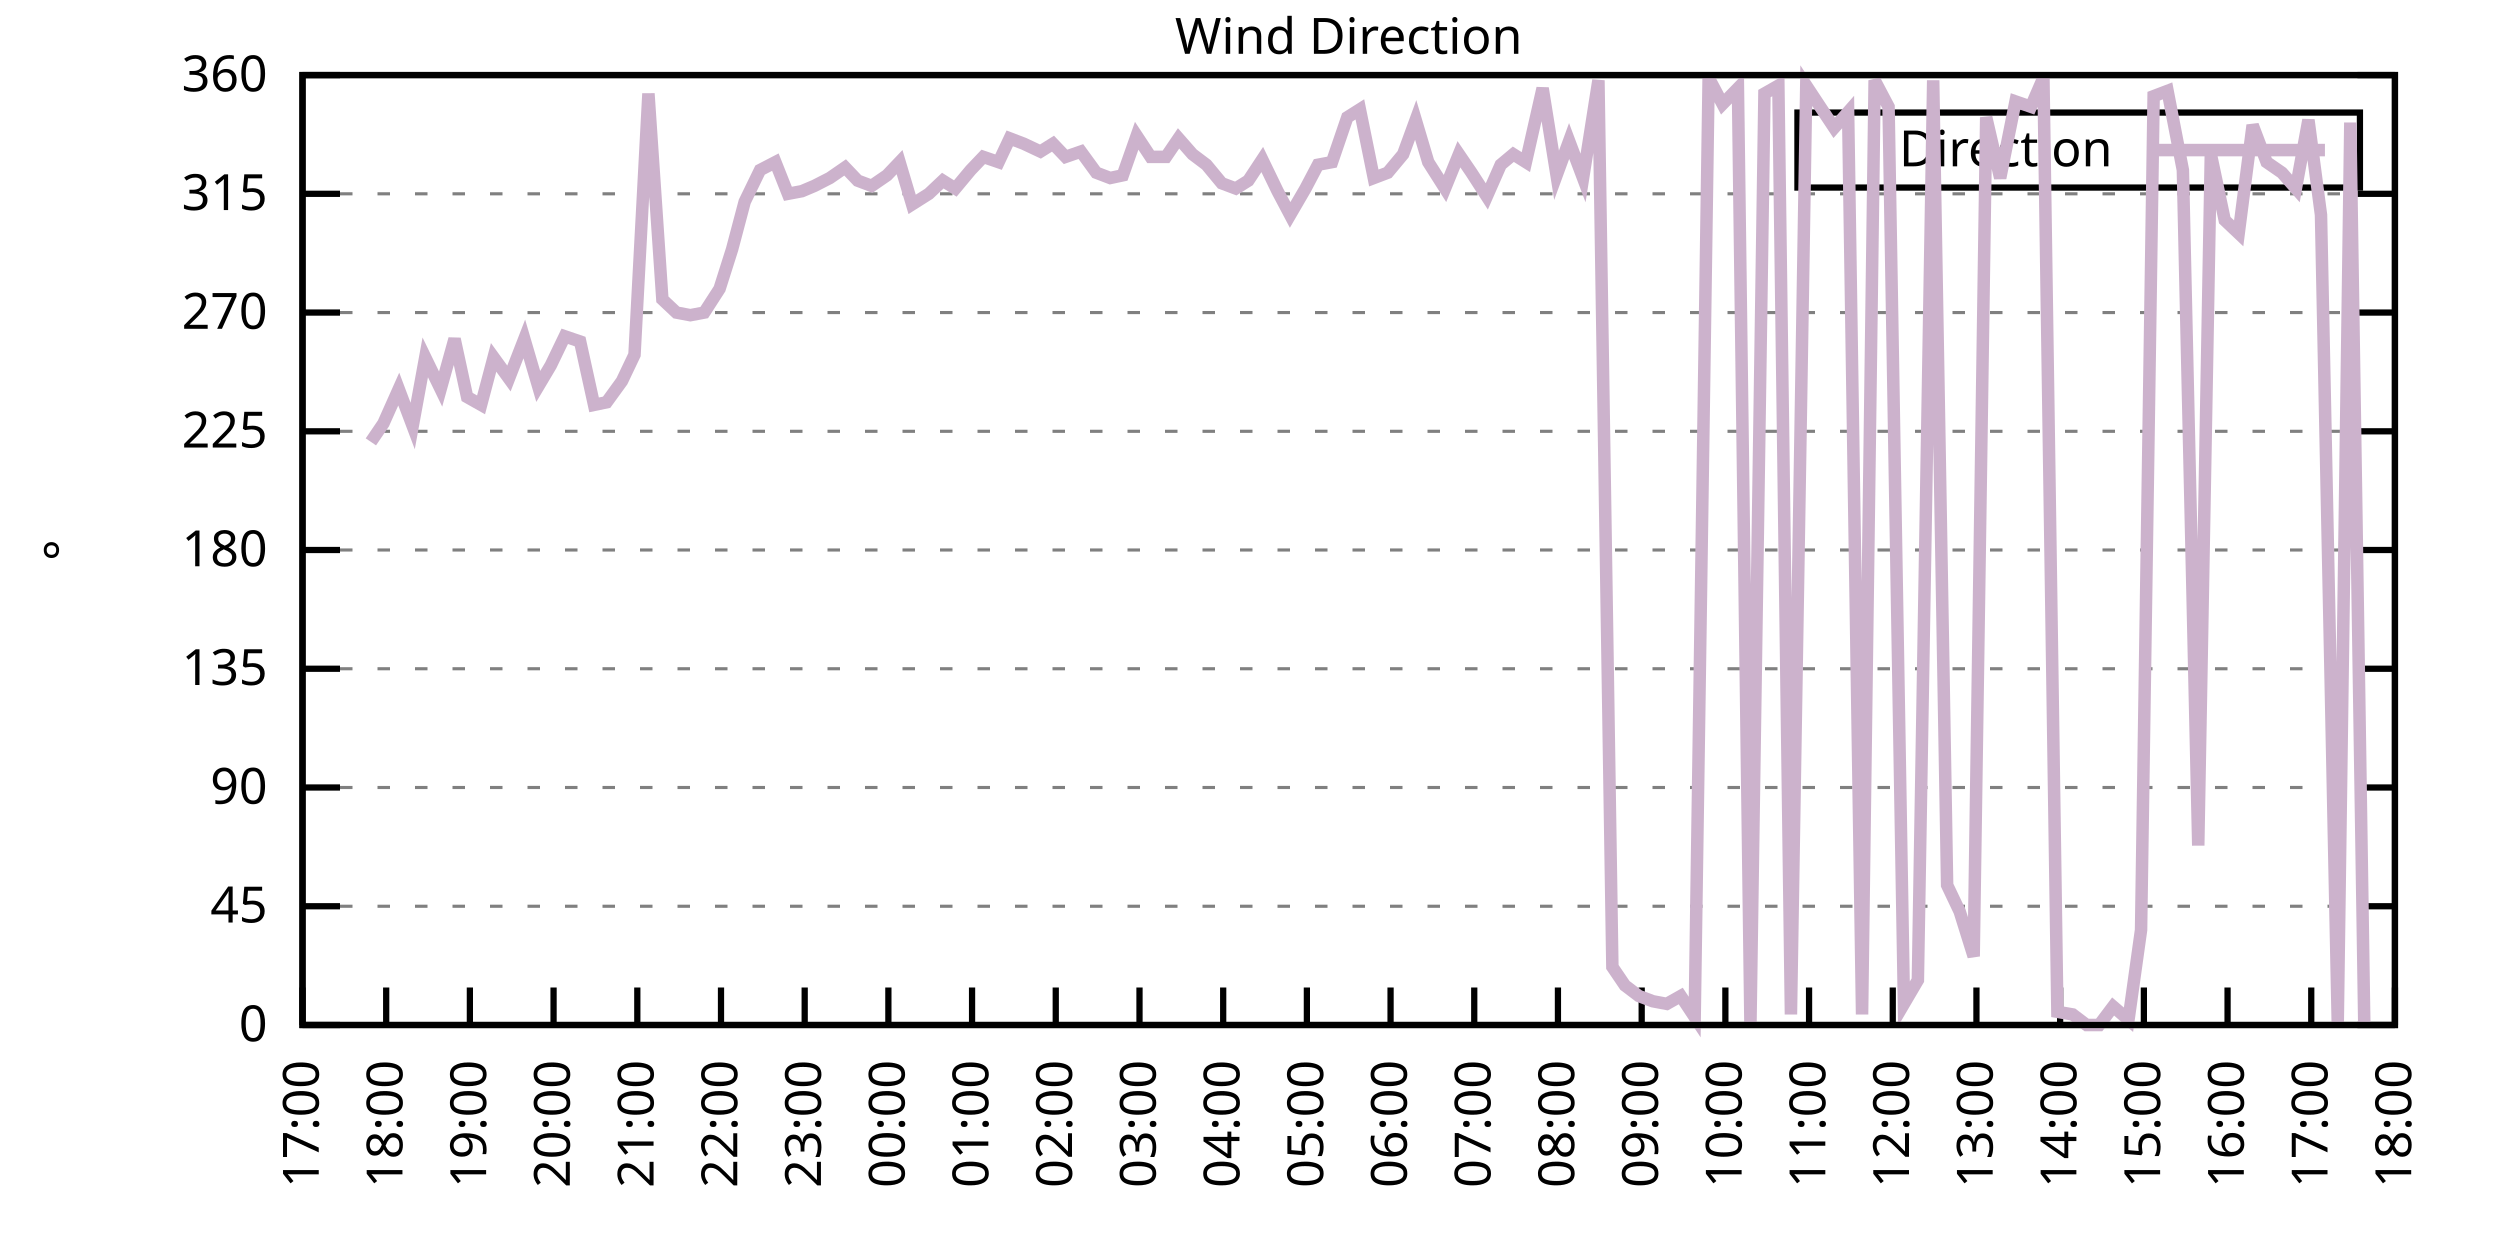
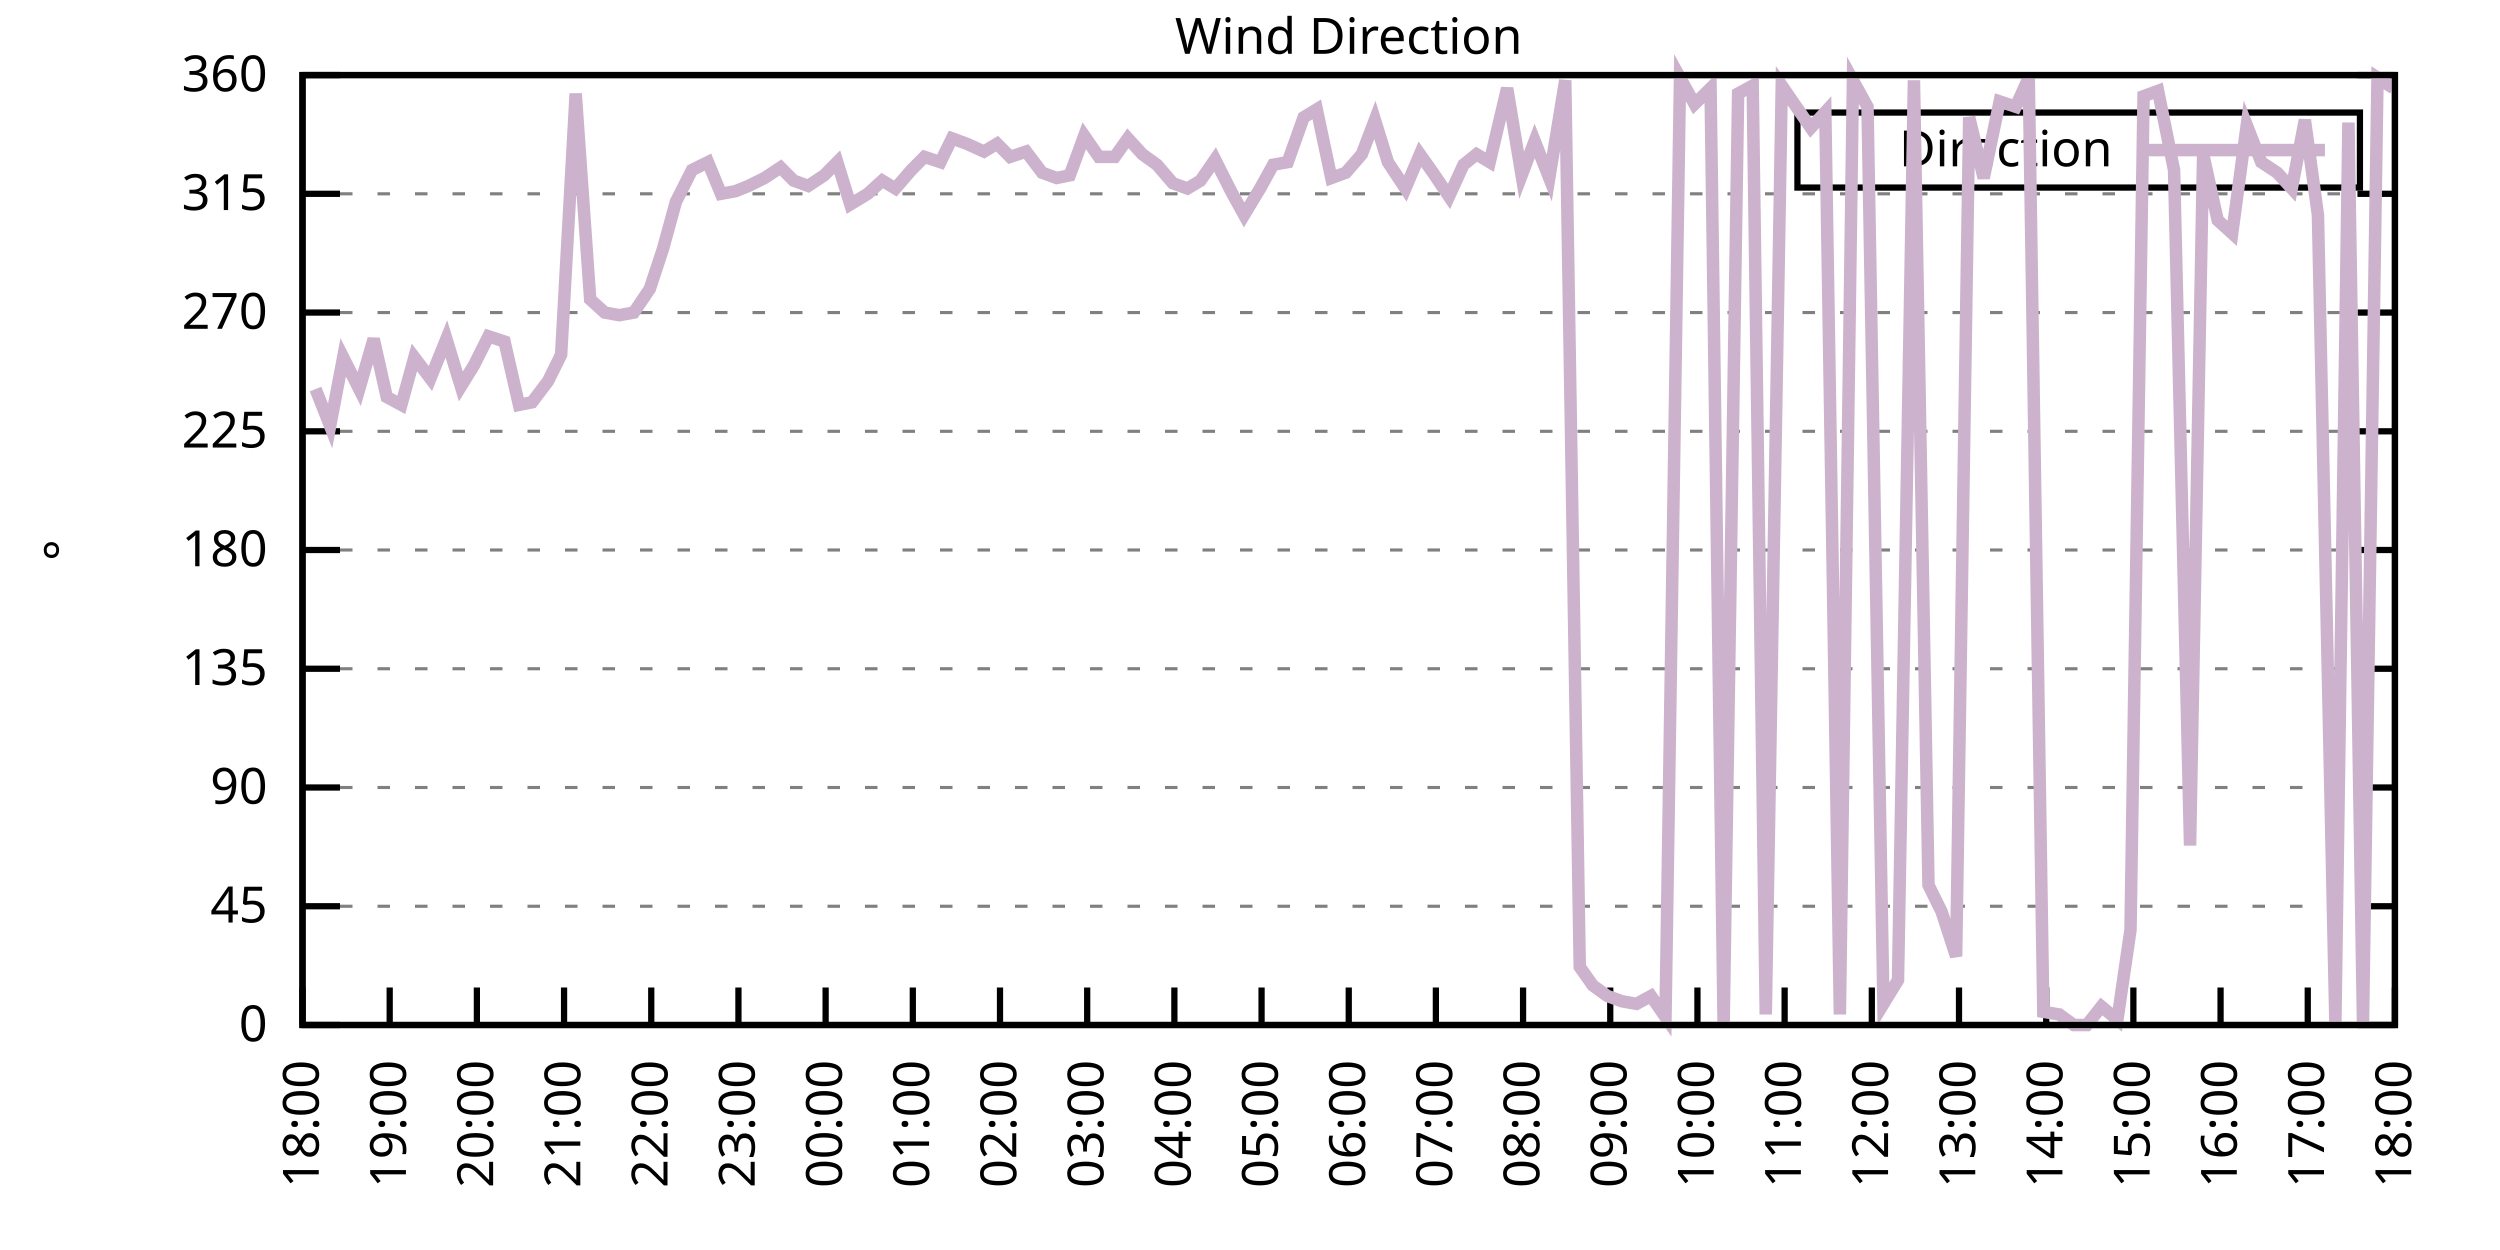
<svg xmlns="http://www.w3.org/2000/svg" xmlns:xlink="http://www.w3.org/1999/xlink" width="400" height="200" viewBox="0 0 400 200">
  <g id="gnuplot_canvas">
    <rect x="0" y="0" width="400" height="200" fill="none" />
    <defs>
      <circle id="gpDot" r="0.5" stroke-width="0.5" stroke="currentColor" />
      <path id="gpPt0" stroke-width="0.333" stroke="currentColor" d="M-1,0 h2 M0,-1 v2" />
      <path id="gpPt1" stroke-width="0.333" stroke="currentColor" d="M-1,-1 L1,1 M1,-1 L-1,1" />
      <path id="gpPt2" stroke-width="0.333" stroke="currentColor" d="M-1,0 L1,0 M0,-1 L0,1 M-1,-1 L1,1 M-1,1 L1,-1" />
      <rect id="gpPt3" stroke-width="0.333" stroke="currentColor" x="-1" y="-1" width="2" height="2" />
      <rect id="gpPt4" stroke-width="0.333" stroke="currentColor" fill="currentColor" x="-1" y="-1" width="2" height="2" />
      <circle id="gpPt5" stroke-width="0.333" stroke="currentColor" cx="0" cy="0" r="1" />
      <use xlink:href="#gpPt5" id="gpPt6" fill="currentColor" stroke="none" />
      <path id="gpPt7" stroke-width="0.333" stroke="currentColor" d="M0,-1.33 L-1.33,0.67 L1.33,0.67 z" />
      <use xlink:href="#gpPt7" id="gpPt8" fill="currentColor" stroke="none" />
      <use xlink:href="#gpPt7" id="gpPt9" stroke="currentColor" transform="rotate(180)" />
      <use xlink:href="#gpPt9" id="gpPt10" fill="currentColor" stroke="none" />
      <use xlink:href="#gpPt3" id="gpPt11" stroke="currentColor" transform="rotate(45)" />
      <use xlink:href="#gpPt11" id="gpPt12" fill="currentColor" stroke="none" />
      <path id="gpPt13" stroke-width="0.333" stroke="currentColor" d="M0,1.330 L1.265,0.411 L0.782,-1.067 L-0.782,-1.076 L-1.265,0.411 z" />
      <use xlink:href="#gpPt13" id="gpPt14" fill="currentColor" stroke="none" />
      <filter id="textbox" filterUnits="objectBoundingBox" x="0" y="0" height="1" width="1">
        <feFlood flood-color="white" flood-opacity="1" result="bgnd" />
        <feComposite in="SourceGraphic" in2="bgnd" operator="atop" />
      </filter>
      <filter id="greybox" filterUnits="objectBoundingBox" x="0" y="0" height="1" width="1">
        <feFlood flood-color="lightgrey" flood-opacity="1" result="grey" />
        <feComposite in="SourceGraphic" in2="grey" operator="atop" />
      </filter>
    </defs>
    <g fill="none" color="white" stroke="currentColor" stroke-width="1.00" stroke-linecap="butt" stroke-linejoin="miter">
</g>
    <g fill="none" color="black" stroke="currentColor" stroke-width="1.00" stroke-linecap="butt" stroke-linejoin="miter">
      <g stroke="none" shape-rendering="crispEdges">
        <polygon fill="rgb(255, 255, 255)" points="48.40,164.00 383.18,164.00 383.18,12.02 48.40,12.02 " />
      </g>
    </g>
    <g fill="none" color="black" stroke="currentColor" stroke-width="1.00" stroke-linecap="butt" stroke-linejoin="miter">
</g>
    <g fill="none" color="black" stroke="black" stroke-width="0.50" stroke-linecap="butt" stroke-linejoin="miter">
</g>
    <g fill="none" color="gray" stroke="currentColor" stroke-width="0.50" stroke-linecap="butt" stroke-linejoin="miter">
      <path stroke="gray" stroke-dasharray="2,4" class="gridline" d="M48.40,164.00 L383.19,164.00  " />
    </g>
    <g fill="none" color="gray" stroke="gray" stroke-width="1.00" stroke-linecap="butt" stroke-linejoin="miter">
</g>
    <g fill="none" color="black" stroke="currentColor" stroke-width="1.00" stroke-linecap="butt" stroke-linejoin="miter">
      <path stroke="black" d="M48.40,164.00 L54.40,164.00 M383.19,164.00 L377.19,164.00  " />
      <g transform="translate(42.80,166.60)" stroke="none" fill="black" font-family="Sans" font-size="8.00" text-anchor="end">
        <text>
          <tspan font-family="Sans"> 0</tspan>
        </text>
      </g>
    </g>
    <g fill="none" color="black" stroke="currentColor" stroke-width="1.00" stroke-linecap="butt" stroke-linejoin="miter">
</g>
    <g fill="none" color="black" stroke="black" stroke-width="0.50" stroke-linecap="butt" stroke-linejoin="miter">
</g>
    <g fill="none" color="gray" stroke="currentColor" stroke-width="0.50" stroke-linecap="butt" stroke-linejoin="miter">
      <path stroke="gray" stroke-dasharray="2,4" class="gridline" d="M48.40,145.00 L383.19,145.00  " />
    </g>
    <g fill="none" color="gray" stroke="gray" stroke-width="1.00" stroke-linecap="butt" stroke-linejoin="miter">
</g>
    <g fill="none" color="black" stroke="currentColor" stroke-width="1.00" stroke-linecap="butt" stroke-linejoin="miter">
      <path stroke="black" d="M48.40,145.00 L54.40,145.00 M383.19,145.00 L377.19,145.00  " />
      <g transform="translate(42.80,147.60)" stroke="none" fill="black" font-family="Sans" font-size="8.00" text-anchor="end">
        <text>
          <tspan font-family="Sans"> 45</tspan>
        </text>
      </g>
    </g>
    <g fill="none" color="black" stroke="currentColor" stroke-width="1.00" stroke-linecap="butt" stroke-linejoin="miter">
</g>
    <g fill="none" color="black" stroke="black" stroke-width="0.50" stroke-linecap="butt" stroke-linejoin="miter">
</g>
    <g fill="none" color="gray" stroke="currentColor" stroke-width="0.50" stroke-linecap="butt" stroke-linejoin="miter">
      <path stroke="gray" stroke-dasharray="2,4" class="gridline" d="M48.40,126.00 L383.19,126.00  " />
    </g>
    <g fill="none" color="gray" stroke="gray" stroke-width="1.00" stroke-linecap="butt" stroke-linejoin="miter">
</g>
    <g fill="none" color="black" stroke="currentColor" stroke-width="1.00" stroke-linecap="butt" stroke-linejoin="miter">
      <path stroke="black" d="M48.40,126.00 L54.40,126.00 M383.19,126.00 L377.19,126.00  " />
      <g transform="translate(42.80,128.60)" stroke="none" fill="black" font-family="Sans" font-size="8.00" text-anchor="end">
        <text>
          <tspan font-family="Sans"> 90</tspan>
        </text>
      </g>
    </g>
    <g fill="none" color="black" stroke="currentColor" stroke-width="1.00" stroke-linecap="butt" stroke-linejoin="miter">
</g>
    <g fill="none" color="black" stroke="black" stroke-width="0.50" stroke-linecap="butt" stroke-linejoin="miter">
</g>
    <g fill="none" color="gray" stroke="currentColor" stroke-width="0.50" stroke-linecap="butt" stroke-linejoin="miter">
      <path stroke="gray" stroke-dasharray="2,4" class="gridline" d="M48.40,107.00 L383.19,107.00  " />
    </g>
    <g fill="none" color="gray" stroke="gray" stroke-width="1.00" stroke-linecap="butt" stroke-linejoin="miter">
</g>
    <g fill="none" color="black" stroke="currentColor" stroke-width="1.00" stroke-linecap="butt" stroke-linejoin="miter">
      <path stroke="black" d="M48.40,107.00 L54.40,107.00 M383.19,107.00 L377.19,107.00  " />
      <g transform="translate(42.80,109.60)" stroke="none" fill="black" font-family="Sans" font-size="8.00" text-anchor="end">
        <text>
          <tspan font-family="Sans"> 135</tspan>
        </text>
      </g>
    </g>
    <g fill="none" color="black" stroke="currentColor" stroke-width="1.00" stroke-linecap="butt" stroke-linejoin="miter">
</g>
    <g fill="none" color="black" stroke="black" stroke-width="0.50" stroke-linecap="butt" stroke-linejoin="miter">
</g>
    <g fill="none" color="gray" stroke="currentColor" stroke-width="0.50" stroke-linecap="butt" stroke-linejoin="miter">
      <path stroke="gray" stroke-dasharray="2,4" class="gridline" d="M48.40,88.00 L383.19,88.00  " />
    </g>
    <g fill="none" color="gray" stroke="gray" stroke-width="1.00" stroke-linecap="butt" stroke-linejoin="miter">
</g>
    <g fill="none" color="black" stroke="currentColor" stroke-width="1.00" stroke-linecap="butt" stroke-linejoin="miter">
      <path stroke="black" d="M48.40,88.00 L54.40,88.00 M383.19,88.00 L377.19,88.00  " />
      <g transform="translate(42.80,90.60)" stroke="none" fill="black" font-family="Sans" font-size="8.00" text-anchor="end">
        <text>
          <tspan font-family="Sans"> 180</tspan>
        </text>
      </g>
    </g>
    <g fill="none" color="black" stroke="currentColor" stroke-width="1.00" stroke-linecap="butt" stroke-linejoin="miter">
</g>
    <g fill="none" color="black" stroke="black" stroke-width="0.50" stroke-linecap="butt" stroke-linejoin="miter">
</g>
    <g fill="none" color="gray" stroke="currentColor" stroke-width="0.50" stroke-linecap="butt" stroke-linejoin="miter">
      <path stroke="gray" stroke-dasharray="2,4" class="gridline" d="M48.40,69.01 L383.19,69.01  " />
    </g>
    <g fill="none" color="gray" stroke="gray" stroke-width="1.00" stroke-linecap="butt" stroke-linejoin="miter">
</g>
    <g fill="none" color="black" stroke="currentColor" stroke-width="1.00" stroke-linecap="butt" stroke-linejoin="miter">
      <path stroke="black" d="M48.40,69.01 L54.40,69.01 M383.19,69.01 L377.19,69.01  " />
      <g transform="translate(42.80,71.61)" stroke="none" fill="black" font-family="Sans" font-size="8.00" text-anchor="end">
        <text>
          <tspan font-family="Sans"> 225</tspan>
        </text>
      </g>
    </g>
    <g fill="none" color="black" stroke="currentColor" stroke-width="1.00" stroke-linecap="butt" stroke-linejoin="miter">
</g>
    <g fill="none" color="black" stroke="black" stroke-width="0.50" stroke-linecap="butt" stroke-linejoin="miter">
</g>
    <g fill="none" color="gray" stroke="currentColor" stroke-width="0.50" stroke-linecap="butt" stroke-linejoin="miter">
      <path stroke="gray" stroke-dasharray="2,4" class="gridline" d="M48.40,50.01 L383.19,50.01  " />
    </g>
    <g fill="none" color="gray" stroke="gray" stroke-width="1.00" stroke-linecap="butt" stroke-linejoin="miter">
</g>
    <g fill="none" color="black" stroke="currentColor" stroke-width="1.00" stroke-linecap="butt" stroke-linejoin="miter">
      <path stroke="black" d="M48.40,50.01 L54.40,50.01 M383.19,50.01 L377.19,50.01  " />
      <g transform="translate(42.80,52.61)" stroke="none" fill="black" font-family="Sans" font-size="8.00" text-anchor="end">
        <text>
          <tspan font-family="Sans"> 270</tspan>
        </text>
      </g>
    </g>
    <g fill="none" color="black" stroke="currentColor" stroke-width="1.00" stroke-linecap="butt" stroke-linejoin="miter">
</g>
    <g fill="none" color="black" stroke="black" stroke-width="0.50" stroke-linecap="butt" stroke-linejoin="miter">
</g>
    <g fill="none" color="gray" stroke="currentColor" stroke-width="0.50" stroke-linecap="butt" stroke-linejoin="miter">
      <path stroke="gray" stroke-dasharray="2,4" class="gridline" d="M48.40,31.01 L383.19,31.01  " />
    </g>
    <g fill="none" color="gray" stroke="gray" stroke-width="1.00" stroke-linecap="butt" stroke-linejoin="miter">
</g>
    <g fill="none" color="black" stroke="currentColor" stroke-width="1.00" stroke-linecap="butt" stroke-linejoin="miter">
      <path stroke="black" d="M48.40,31.01 L54.40,31.01 M383.19,31.01 L377.19,31.01  " />
      <g transform="translate(42.80,33.61)" stroke="none" fill="black" font-family="Sans" font-size="8.00" text-anchor="end">
        <text>
          <tspan font-family="Sans"> 315</tspan>
        </text>
      </g>
    </g>
    <g fill="none" color="black" stroke="currentColor" stroke-width="1.00" stroke-linecap="butt" stroke-linejoin="miter">
</g>
    <g fill="none" color="black" stroke="black" stroke-width="0.50" stroke-linecap="butt" stroke-linejoin="miter">
</g>
    <g fill="none" color="gray" stroke="currentColor" stroke-width="0.50" stroke-linecap="butt" stroke-linejoin="miter">
      <path stroke="gray" stroke-dasharray="2,4" class="gridline" d="M48.40,12.01 L383.19,12.01  " />
    </g>
    <g fill="none" color="gray" stroke="gray" stroke-width="1.00" stroke-linecap="butt" stroke-linejoin="miter">
</g>
    <g fill="none" color="black" stroke="currentColor" stroke-width="1.00" stroke-linecap="butt" stroke-linejoin="miter">
      <path stroke="black" d="M48.40,12.01 L54.40,12.01 M383.19,12.01 L377.19,12.01  " />
      <g transform="translate(42.80,14.61)" stroke="none" fill="black" font-family="Sans" font-size="8.00" text-anchor="end">
        <text>
          <tspan font-family="Sans"> 360</tspan>
        </text>
      </g>
    </g>
    <g fill="none" color="black" stroke="currentColor" stroke-width="1.00" stroke-linecap="butt" stroke-linejoin="miter">
      <path stroke="black" d="M48.40,164.00 L48.40,158.00  " />
      <g transform="translate(51.00,169.60) rotate(270.00)" stroke="none" fill="black" font-family="Sans" font-size="8.00" text-anchor="end">
        <text>
-           <tspan font-family="Sans">17:00</tspan>
-         </text>
-       </g>
-     </g>
-     <g fill="none" color="black" stroke="currentColor" stroke-width="1.00" stroke-linecap="butt" stroke-linejoin="miter">
-       <path stroke="black" d="M61.79,164.00 L61.79,158.00  " />
-       <g transform="translate(64.39,169.60) rotate(270.00)" stroke="none" fill="black" font-family="Sans" font-size="8.00" text-anchor="end">
-         <text>
          <tspan font-family="Sans">18:00</tspan>
        </text>
      </g>
    </g>
    <g fill="none" color="black" stroke="currentColor" stroke-width="1.00" stroke-linecap="butt" stroke-linejoin="miter">
-       <path stroke="black" d="M75.18,164.00 L75.18,158.00  " />
-       <g transform="translate(77.78,169.60) rotate(270.00)" stroke="none" fill="black" font-family="Sans" font-size="8.00" text-anchor="end">
+       <path stroke="black" d="M62.35,164.00 L62.35,158.00  " />
+       <g transform="translate(64.95,169.60) rotate(270.00)" stroke="none" fill="black" font-family="Sans" font-size="8.00" text-anchor="end">
        <text>
          <tspan font-family="Sans">19:00</tspan>
        </text>
      </g>
    </g>
    <g fill="none" color="black" stroke="currentColor" stroke-width="1.00" stroke-linecap="butt" stroke-linejoin="miter">
-       <path stroke="black" d="M88.57,164.00 L88.57,158.00  " />
-       <g transform="translate(91.17,169.60) rotate(270.00)" stroke="none" fill="black" font-family="Sans" font-size="8.00" text-anchor="end">
+       <path stroke="black" d="M76.30,164.00 L76.30,158.00  " />
+       <g transform="translate(78.90,169.60) rotate(270.00)" stroke="none" fill="black" font-family="Sans" font-size="8.00" text-anchor="end">
        <text>
          <tspan font-family="Sans">20:00</tspan>
        </text>
      </g>
    </g>
    <g fill="none" color="black" stroke="currentColor" stroke-width="1.00" stroke-linecap="butt" stroke-linejoin="miter">
-       <path stroke="black" d="M101.97,164.00 L101.97,158.00  " />
-       <g transform="translate(104.57,169.60) rotate(270.00)" stroke="none" fill="black" font-family="Sans" font-size="8.00" text-anchor="end">
+       <path stroke="black" d="M90.25,164.00 L90.25,158.00  " />
+       <g transform="translate(92.85,169.60) rotate(270.00)" stroke="none" fill="black" font-family="Sans" font-size="8.00" text-anchor="end">
        <text>
          <tspan font-family="Sans">21:00</tspan>
        </text>
      </g>
    </g>
    <g fill="none" color="black" stroke="currentColor" stroke-width="1.00" stroke-linecap="butt" stroke-linejoin="miter">
-       <path stroke="black" d="M115.36,164.00 L115.36,158.00  " />
-       <g transform="translate(117.96,169.60) rotate(270.00)" stroke="none" fill="black" font-family="Sans" font-size="8.00" text-anchor="end">
+       <path stroke="black" d="M104.20,164.00 L104.20,158.00  " />
+       <g transform="translate(106.80,169.60) rotate(270.00)" stroke="none" fill="black" font-family="Sans" font-size="8.00" text-anchor="end">
        <text>
          <tspan font-family="Sans">22:00</tspan>
        </text>
      </g>
    </g>
    <g fill="none" color="black" stroke="currentColor" stroke-width="1.00" stroke-linecap="butt" stroke-linejoin="miter">
-       <path stroke="black" d="M128.75,164.00 L128.75,158.00  " />
-       <g transform="translate(131.35,169.60) rotate(270.00)" stroke="none" fill="black" font-family="Sans" font-size="8.00" text-anchor="end">
+       <path stroke="black" d="M118.15,164.00 L118.15,158.00  " />
+       <g transform="translate(120.75,169.60) rotate(270.00)" stroke="none" fill="black" font-family="Sans" font-size="8.00" text-anchor="end">
        <text>
          <tspan font-family="Sans">23:00</tspan>
        </text>
      </g>
    </g>
    <g fill="none" color="black" stroke="currentColor" stroke-width="1.00" stroke-linecap="butt" stroke-linejoin="miter">
-       <path stroke="black" d="M142.14,164.00 L142.14,158.00  " />
-       <g transform="translate(144.74,169.60) rotate(270.00)" stroke="none" fill="black" font-family="Sans" font-size="8.00" text-anchor="end">
+       <path stroke="black" d="M132.10,164.00 L132.10,158.00  " />
+       <g transform="translate(134.70,169.60) rotate(270.00)" stroke="none" fill="black" font-family="Sans" font-size="8.00" text-anchor="end">
        <text>
          <tspan font-family="Sans">00:00</tspan>
        </text>
      </g>
    </g>
    <g fill="none" color="black" stroke="currentColor" stroke-width="1.00" stroke-linecap="butt" stroke-linejoin="miter">
-       <path stroke="black" d="M155.53,164.00 L155.53,158.00  " />
-       <g transform="translate(158.13,169.60) rotate(270.00)" stroke="none" fill="black" font-family="Sans" font-size="8.00" text-anchor="end">
+       <path stroke="black" d="M146.05,164.00 L146.05,158.00  " />
+       <g transform="translate(148.65,169.60) rotate(270.00)" stroke="none" fill="black" font-family="Sans" font-size="8.00" text-anchor="end">
        <text>
          <tspan font-family="Sans">01:00</tspan>
        </text>
      </g>
    </g>
    <g fill="none" color="black" stroke="currentColor" stroke-width="1.00" stroke-linecap="butt" stroke-linejoin="miter">
-       <path stroke="black" d="M168.92,164.00 L168.92,158.00  " />
-       <g transform="translate(171.52,169.60) rotate(270.00)" stroke="none" fill="black" font-family="Sans" font-size="8.00" text-anchor="end">
+       <path stroke="black" d="M160.00,164.00 L160.00,158.00  " />
+       <g transform="translate(162.60,169.60) rotate(270.00)" stroke="none" fill="black" font-family="Sans" font-size="8.00" text-anchor="end">
        <text>
          <tspan font-family="Sans">02:00</tspan>
        </text>
      </g>
    </g>
    <g fill="none" color="black" stroke="currentColor" stroke-width="1.00" stroke-linecap="butt" stroke-linejoin="miter">
-       <path stroke="black" d="M182.32,164.00 L182.32,158.00  " />
-       <g transform="translate(184.92,169.60) rotate(270.00)" stroke="none" fill="black" font-family="Sans" font-size="8.00" text-anchor="end">
+       <path stroke="black" d="M173.95,164.00 L173.95,158.00  " />
+       <g transform="translate(176.55,169.60) rotate(270.00)" stroke="none" fill="black" font-family="Sans" font-size="8.00" text-anchor="end">
        <text>
          <tspan font-family="Sans">03:00</tspan>
        </text>
      </g>
    </g>
    <g fill="none" color="black" stroke="currentColor" stroke-width="1.00" stroke-linecap="butt" stroke-linejoin="miter">
-       <path stroke="black" d="M195.71,164.00 L195.71,158.00  " />
-       <g transform="translate(198.31,169.60) rotate(270.00)" stroke="none" fill="black" font-family="Sans" font-size="8.00" text-anchor="end">
+       <path stroke="black" d="M187.90,164.00 L187.90,158.00  " />
+       <g transform="translate(190.50,169.60) rotate(270.00)" stroke="none" fill="black" font-family="Sans" font-size="8.00" text-anchor="end">
        <text>
          <tspan font-family="Sans">04:00</tspan>
        </text>
      </g>
    </g>
    <g fill="none" color="black" stroke="currentColor" stroke-width="1.00" stroke-linecap="butt" stroke-linejoin="miter">
-       <path stroke="black" d="M209.10,164.00 L209.10,158.00  " />
-       <g transform="translate(211.70,169.60) rotate(270.00)" stroke="none" fill="black" font-family="Sans" font-size="8.00" text-anchor="end">
+       <path stroke="black" d="M201.85,164.00 L201.85,158.00  " />
+       <g transform="translate(204.45,169.60) rotate(270.00)" stroke="none" fill="black" font-family="Sans" font-size="8.00" text-anchor="end">
        <text>
          <tspan font-family="Sans">05:00</tspan>
        </text>
      </g>
    </g>
    <g fill="none" color="black" stroke="currentColor" stroke-width="1.00" stroke-linecap="butt" stroke-linejoin="miter">
-       <path stroke="black" d="M222.49,164.00 L222.49,158.00  " />
-       <g transform="translate(225.09,169.60) rotate(270.00)" stroke="none" fill="black" font-family="Sans" font-size="8.00" text-anchor="end">
+       <path stroke="black" d="M215.80,164.00 L215.80,158.00  " />
+       <g transform="translate(218.40,169.60) rotate(270.00)" stroke="none" fill="black" font-family="Sans" font-size="8.00" text-anchor="end">
        <text>
          <tspan font-family="Sans">06:00</tspan>
        </text>
      </g>
    </g>
    <g fill="none" color="black" stroke="currentColor" stroke-width="1.00" stroke-linecap="butt" stroke-linejoin="miter">
-       <path stroke="black" d="M235.88,164.00 L235.88,158.00  " />
-       <g transform="translate(238.48,169.60) rotate(270.00)" stroke="none" fill="black" font-family="Sans" font-size="8.00" text-anchor="end">
+       <path stroke="black" d="M229.74,164.00 L229.74,158.00  " />
+       <g transform="translate(232.34,169.60) rotate(270.00)" stroke="none" fill="black" font-family="Sans" font-size="8.00" text-anchor="end">
        <text>
          <tspan font-family="Sans">07:00</tspan>
        </text>
      </g>
    </g>
    <g fill="none" color="black" stroke="currentColor" stroke-width="1.00" stroke-linecap="butt" stroke-linejoin="miter">
-       <path stroke="black" d="M249.27,164.00 L249.27,158.00  " />
-       <g transform="translate(251.87,169.60) rotate(270.00)" stroke="none" fill="black" font-family="Sans" font-size="8.00" text-anchor="end">
+       <path stroke="black" d="M243.69,164.00 L243.69,158.00  " />
+       <g transform="translate(246.29,169.60) rotate(270.00)" stroke="none" fill="black" font-family="Sans" font-size="8.00" text-anchor="end">
        <text>
          <tspan font-family="Sans">08:00</tspan>
        </text>
      </g>
    </g>
    <g fill="none" color="black" stroke="currentColor" stroke-width="1.00" stroke-linecap="butt" stroke-linejoin="miter">
-       <path stroke="black" d="M262.67,164.00 L262.67,158.00  " />
-       <g transform="translate(265.27,169.60) rotate(270.00)" stroke="none" fill="black" font-family="Sans" font-size="8.00" text-anchor="end">
+       <path stroke="black" d="M257.64,164.00 L257.64,158.00  " />
+       <g transform="translate(260.24,169.60) rotate(270.00)" stroke="none" fill="black" font-family="Sans" font-size="8.00" text-anchor="end">
        <text>
          <tspan font-family="Sans">09:00</tspan>
        </text>
      </g>
    </g>
    <g fill="none" color="black" stroke="currentColor" stroke-width="1.00" stroke-linecap="butt" stroke-linejoin="miter">
-       <path stroke="black" d="M276.06,164.00 L276.06,158.00  " />
-       <g transform="translate(278.66,169.60) rotate(270.00)" stroke="none" fill="black" font-family="Sans" font-size="8.00" text-anchor="end">
+       <path stroke="black" d="M271.59,164.00 L271.59,158.00  " />
+       <g transform="translate(274.19,169.60) rotate(270.00)" stroke="none" fill="black" font-family="Sans" font-size="8.00" text-anchor="end">
        <text>
          <tspan font-family="Sans">10:00</tspan>
        </text>
      </g>
    </g>
    <g fill="none" color="black" stroke="currentColor" stroke-width="1.00" stroke-linecap="butt" stroke-linejoin="miter">
-       <path stroke="black" d="M289.45,164.00 L289.45,158.00  " />
-       <g transform="translate(292.05,169.60) rotate(270.00)" stroke="none" fill="black" font-family="Sans" font-size="8.00" text-anchor="end">
+       <path stroke="black" d="M285.54,164.00 L285.54,158.00  " />
+       <g transform="translate(288.14,169.60) rotate(270.00)" stroke="none" fill="black" font-family="Sans" font-size="8.00" text-anchor="end">
        <text>
          <tspan font-family="Sans">11:00</tspan>
        </text>
      </g>
    </g>
    <g fill="none" color="black" stroke="currentColor" stroke-width="1.00" stroke-linecap="butt" stroke-linejoin="miter">
-       <path stroke="black" d="M302.84,164.00 L302.84,158.00  " />
-       <g transform="translate(305.44,169.60) rotate(270.00)" stroke="none" fill="black" font-family="Sans" font-size="8.00" text-anchor="end">
+       <path stroke="black" d="M299.49,164.00 L299.49,158.00  " />
+       <g transform="translate(302.09,169.60) rotate(270.00)" stroke="none" fill="black" font-family="Sans" font-size="8.00" text-anchor="end">
        <text>
          <tspan font-family="Sans">12:00</tspan>
        </text>
      </g>
    </g>
    <g fill="none" color="black" stroke="currentColor" stroke-width="1.00" stroke-linecap="butt" stroke-linejoin="miter">
-       <path stroke="black" d="M316.23,164.00 L316.23,158.00  " />
-       <g transform="translate(318.83,169.60) rotate(270.00)" stroke="none" fill="black" font-family="Sans" font-size="8.00" text-anchor="end">
+       <path stroke="black" d="M313.44,164.00 L313.44,158.00  " />
+       <g transform="translate(316.04,169.60) rotate(270.00)" stroke="none" fill="black" font-family="Sans" font-size="8.00" text-anchor="end">
        <text>
          <tspan font-family="Sans">13:00</tspan>
        </text>
      </g>
    </g>
    <g fill="none" color="black" stroke="currentColor" stroke-width="1.00" stroke-linecap="butt" stroke-linejoin="miter">
-       <path stroke="black" d="M329.62,164.00 L329.62,158.00  " />
-       <g transform="translate(332.22,169.60) rotate(270.00)" stroke="none" fill="black" font-family="Sans" font-size="8.00" text-anchor="end">
+       <path stroke="black" d="M327.39,164.00 L327.39,158.00  " />
+       <g transform="translate(329.99,169.60) rotate(270.00)" stroke="none" fill="black" font-family="Sans" font-size="8.00" text-anchor="end">
        <text>
          <tspan font-family="Sans">14:00</tspan>
        </text>
      </g>
    </g>
    <g fill="none" color="black" stroke="currentColor" stroke-width="1.00" stroke-linecap="butt" stroke-linejoin="miter">
-       <path stroke="black" d="M343.02,164.00 L343.02,158.00  " />
-       <g transform="translate(345.62,169.60) rotate(270.00)" stroke="none" fill="black" font-family="Sans" font-size="8.00" text-anchor="end">
+       <path stroke="black" d="M341.34,164.00 L341.34,158.00  " />
+       <g transform="translate(343.94,169.60) rotate(270.00)" stroke="none" fill="black" font-family="Sans" font-size="8.00" text-anchor="end">
        <text>
          <tspan font-family="Sans">15:00</tspan>
        </text>
      </g>
    </g>
    <g fill="none" color="black" stroke="currentColor" stroke-width="1.00" stroke-linecap="butt" stroke-linejoin="miter">
-       <path stroke="black" d="M356.41,164.00 L356.41,158.00  " />
-       <g transform="translate(359.01,169.60) rotate(270.00)" stroke="none" fill="black" font-family="Sans" font-size="8.00" text-anchor="end">
+       <path stroke="black" d="M355.29,164.00 L355.29,158.00  " />
+       <g transform="translate(357.89,169.60) rotate(270.00)" stroke="none" fill="black" font-family="Sans" font-size="8.00" text-anchor="end">
        <text>
          <tspan font-family="Sans">16:00</tspan>
        </text>
      </g>
    </g>
    <g fill="none" color="black" stroke="currentColor" stroke-width="1.00" stroke-linecap="butt" stroke-linejoin="miter">
-       <path stroke="black" d="M369.80,164.00 L369.80,158.00  " />
-       <g transform="translate(372.40,169.60) rotate(270.00)" stroke="none" fill="black" font-family="Sans" font-size="8.00" text-anchor="end">
+       <path stroke="black" d="M369.24,164.00 L369.24,158.00  " />
+       <g transform="translate(371.84,169.60) rotate(270.00)" stroke="none" fill="black" font-family="Sans" font-size="8.00" text-anchor="end">
        <text>
          <tspan font-family="Sans">17:00</tspan>
        </text>
      </g>
    </g>
    <g fill="none" color="black" stroke="currentColor" stroke-width="1.00" stroke-linecap="butt" stroke-linejoin="miter">
      <path stroke="black" d="M383.19,164.00 L383.19,158.00  " />
      <g transform="translate(385.79,169.60) rotate(270.00)" stroke="none" fill="black" font-family="Sans" font-size="8.00" text-anchor="end">
        <text>
          <tspan font-family="Sans">18:00</tspan>
        </text>
      </g>
    </g>
    <g fill="none" color="black" stroke="currentColor" stroke-width="1.00" stroke-linecap="butt" stroke-linejoin="miter">
</g>
    <g fill="none" color="black" stroke="currentColor" stroke-width="1.00" stroke-linecap="butt" stroke-linejoin="miter">
      <path stroke="black" d="M48.40,12.01 L48.40,164.00 L383.19,164.00 L383.19,12.01 L48.40,12.01 Z  " />
    </g>
    <g fill="none" color="black" stroke="currentColor" stroke-width="1.00" stroke-linecap="butt" stroke-linejoin="miter">
</g>
    <g fill="none" color="black" stroke="currentColor" stroke-width="1.00" stroke-linecap="butt" stroke-linejoin="miter">
      <path stroke="black" d="M287.59,30.01 L287.59,18.01 L377.59,18.01 L377.59,30.01 L287.59,30.01 Z  " />
    </g>
    <g id="Wind_direction_plot_1">
      <g fill="none" color="white" stroke="black" stroke-width="2.00" stroke-linecap="butt" stroke-linejoin="miter">
</g>
      <g fill="none" color="black" stroke="currentColor" stroke-width="2.00" stroke-linecap="butt" stroke-linejoin="miter">
        <g transform="translate(337.99,26.61)" stroke="none" fill="black" font-family="Sans" font-size="8.00" text-anchor="end">
          <text>
            <tspan font-family="Sans">Direction</tspan>
          </text>
        </g>
      </g>
      <g fill="none" color="black" stroke="currentColor" stroke-width="2.00" stroke-linecap="butt" stroke-linejoin="miter">
-         <path stroke="rgb(204, 178, 204)" d="M343.59,24.01 L371.99,24.01 M59.34,70.70 L61.35,67.74 L63.80,62.25 L66.03,68.16 L68.04,57.18 L70.50,62.25   L72.73,54.23 L74.74,63.52 L76.97,64.78 L78.98,57.18 L81.43,60.56 L83.89,54.23 L86.12,61.83 L88.13,58.45   L90.36,53.81 L92.82,54.65 L95.05,64.78 L97.06,64.36 L99.51,60.98 L101.52,56.76 L103.75,14.97 L105.98,47.90   L108.22,50.01 L110.45,50.43 L112.68,50.01 L115.13,46.21 L117.14,39.87 L119.15,32.28 L121.61,27.21 L124.06,25.94   L126.07,31.01 L128.30,30.59 L130.31,29.74 L132.77,28.48 L135.22,26.79 L137.23,28.90 L139.46,29.74 L141.92,28.05   L143.93,25.94 L145.94,32.70 L148.61,31.01 L150.85,28.90 L152.85,30.16 L155.31,27.21 L157.32,25.10 L159.77,25.94   L161.56,22.14 L163.79,22.99 L166.47,24.25 L168.48,22.99 L170.49,25.10 L172.94,24.25 L175.40,27.63 L177.63,28.48   L179.64,28.05 L181.87,21.72 L184.10,25.10 L186.56,25.10 L188.57,22.14 L190.80,24.68 L193.03,26.36 L195.48,29.32   L197.72,30.16 L199.73,28.90 L201.96,25.52 L204.41,30.59 L206.42,34.39 L208.88,30.16 L210.88,26.36 L213.12,25.94   L215.57,18.77 L217.58,17.50 L219.81,28.48 L222.04,27.63 L224.50,24.68 L226.51,19.19 L228.52,25.94 L231.20,30.16   L233.43,24.68 L235.44,27.63 L237.89,31.43 L240.12,26.36 L242.13,24.68 L244.14,25.94 L246.82,14.12 L249.05,28.05   L251.06,22.56 L253.29,28.48 L255.75,12.85 L257.98,154.71 L259.99,157.67 L262.22,159.36 L264.45,160.20 L266.68,160.62   L268.92,159.36 L271.15,162.73 L273.38,12.43 L275.61,16.65 L278.07,14.12 L280.07,164.00 L282.31,14.97 L284.54,13.70   L286.55,162.31 L289.00,13.70 L291.23,17.08 L293.47,20.45 L295.70,17.92 L297.93,162.31 L299.94,12.85 L302.17,17.08   L304.63,160.62 L306.86,156.82 L309.31,12.85 L311.54,141.62 L313.55,145.85 L315.79,153.02 L317.79,18.77 L320.03,28.48   L322.48,16.23 L324.94,17.08 L326.95,12.43 L329.18,161.89 L331.63,162.31 L333.86,164.00 L335.87,164.00 L338.10,161.04   L340.56,163.16 L342.57,148.80 L344.58,15.39 L346.81,14.54 L349.26,27.21 L351.72,135.29 L353.73,24.68 L355.96,35.23   L358.19,37.34 L360.42,20.03 L362.66,25.94 L365.11,27.63 L367.34,30.16 L369.35,19.19 L371.36,34.39 L374.04,163.58   L376.05,19.61 L378.28,163.58  " />
+         <path stroke="rgb(204, 178, 204)" d="M343.59,24.01 L371.99,24.01 M50.49,62.25 L52.82,68.16 L54.91,57.18 L57.47,62.25 L59.79,54.23 L61.88,63.52   L64.21,64.78 L66.30,57.18 L68.86,60.56 L71.42,54.23 L73.74,61.83 L75.83,58.45 L78.16,53.81 L80.72,54.65   L83.04,64.78 L85.13,64.36 L87.69,60.98 L89.78,56.76 L92.11,14.97 L94.43,47.90 L96.76,50.01 L99.08,50.43   L101.41,50.01 L103.97,46.21 L106.06,39.87 L108.15,32.28 L110.71,27.21 L113.27,25.94 L115.36,31.01 L117.68,30.59   L119.78,29.74 L122.33,28.48 L124.89,26.79 L126.98,28.90 L129.31,29.74 L131.87,28.05 L133.96,25.94 L136.05,32.70   L138.84,31.01 L141.16,28.90 L143.26,30.16 L145.81,27.21 L147.91,25.10 L150.46,25.94 L152.32,22.14 L154.65,22.99   L157.44,24.25 L159.53,22.99 L161.62,25.10 L164.18,24.25 L166.74,27.63 L169.06,28.48 L171.16,28.05 L173.48,21.72   L175.81,25.10 L178.36,25.10 L180.46,22.14 L182.78,24.68 L185.11,26.36 L187.66,29.32 L189.99,30.16 L192.08,28.90   L194.41,25.52 L196.96,30.59 L199.06,34.39 L201.61,30.16 L203.71,26.36 L206.03,25.94 L208.59,18.77 L210.68,17.50   L213.01,28.48 L215.33,27.63 L217.89,24.68 L219.98,19.19 L222.07,25.94 L224.86,30.16 L227.19,24.68 L229.28,27.63   L231.84,31.43 L234.16,26.36 L236.25,24.68 L238.35,25.94 L241.14,14.12 L243.46,28.05 L245.55,22.56 L247.88,28.48   L250.44,12.85 L252.76,154.71 L254.85,157.67 L257.18,159.36 L259.50,160.20 L261.83,160.62 L264.15,159.36 L266.48,162.73   L268.80,12.43 L271.13,16.65 L273.69,14.12 L275.78,164.00 L278.10,14.97 L280.43,13.70 L282.52,162.31 L285.08,13.70   L287.40,17.08 L289.73,20.45 L292.05,17.92 L294.38,162.31 L296.47,12.85 L298.80,17.08 L301.35,160.62 L303.68,156.82   L306.23,12.85 L308.56,141.62 L310.65,145.85 L312.98,153.02 L315.07,18.77 L317.39,28.48 L319.95,16.23 L322.51,17.08   L324.60,12.43 L326.93,161.89 L329.48,162.31 L331.81,164.00 L333.90,164.00 L336.23,161.04 L338.78,163.16 L340.88,148.80   L342.97,15.39 L345.29,14.54 L347.85,27.21 L350.41,135.29 L352.50,24.68 L354.83,35.23 L357.15,37.34 L359.48,20.03   L361.80,25.94 L364.36,27.63 L366.68,30.16 L368.78,19.19 L370.87,34.39 L373.66,163.58 L375.75,19.61 L378.08,163.58   L380.40,12.43 L382.96,14.12  " />
      </g>
    </g>
    <g fill="none" color="black" stroke="currentColor" stroke-width="2.00" stroke-linecap="butt" stroke-linejoin="miter">
</g>
    <g fill="none" color="black" stroke="black" stroke-width="1.00" stroke-linecap="butt" stroke-linejoin="miter">
</g>
    <g fill="none" color="black" stroke="currentColor" stroke-width="1.00" stroke-linecap="butt" stroke-linejoin="miter">
      <path stroke="black" d="M48.40,12.01 L48.40,164.00 L383.19,164.00 L383.19,12.01 L48.40,12.01 Z  " />
      <g transform="translate(12.80,88.01) rotate(270.00)" stroke="none" fill="black" font-family="Sans" font-size="8.00" text-anchor="middle">
        <text>
          <tspan font-family="Sans">°</tspan>
        </text>
      </g>
    </g>
    <g fill="none" color="black" stroke="currentColor" stroke-width="1.00" stroke-linecap="butt" stroke-linejoin="miter">
</g>
    <g fill="none" color="black" stroke="currentColor" stroke-width="1.00" stroke-linecap="butt" stroke-linejoin="miter">
      <g transform="translate(215.79,8.61)" stroke="none" fill="black" font-family="Sans" font-size="8.00" text-anchor="middle">
        <text>
          <tspan font-family="Sans">Wind Direction</tspan>
        </text>
      </g>
    </g>
    <g fill="none" color="black" stroke="currentColor" stroke-width="1.00" stroke-linecap="butt" stroke-linejoin="miter">
</g>
  </g>
</svg>
